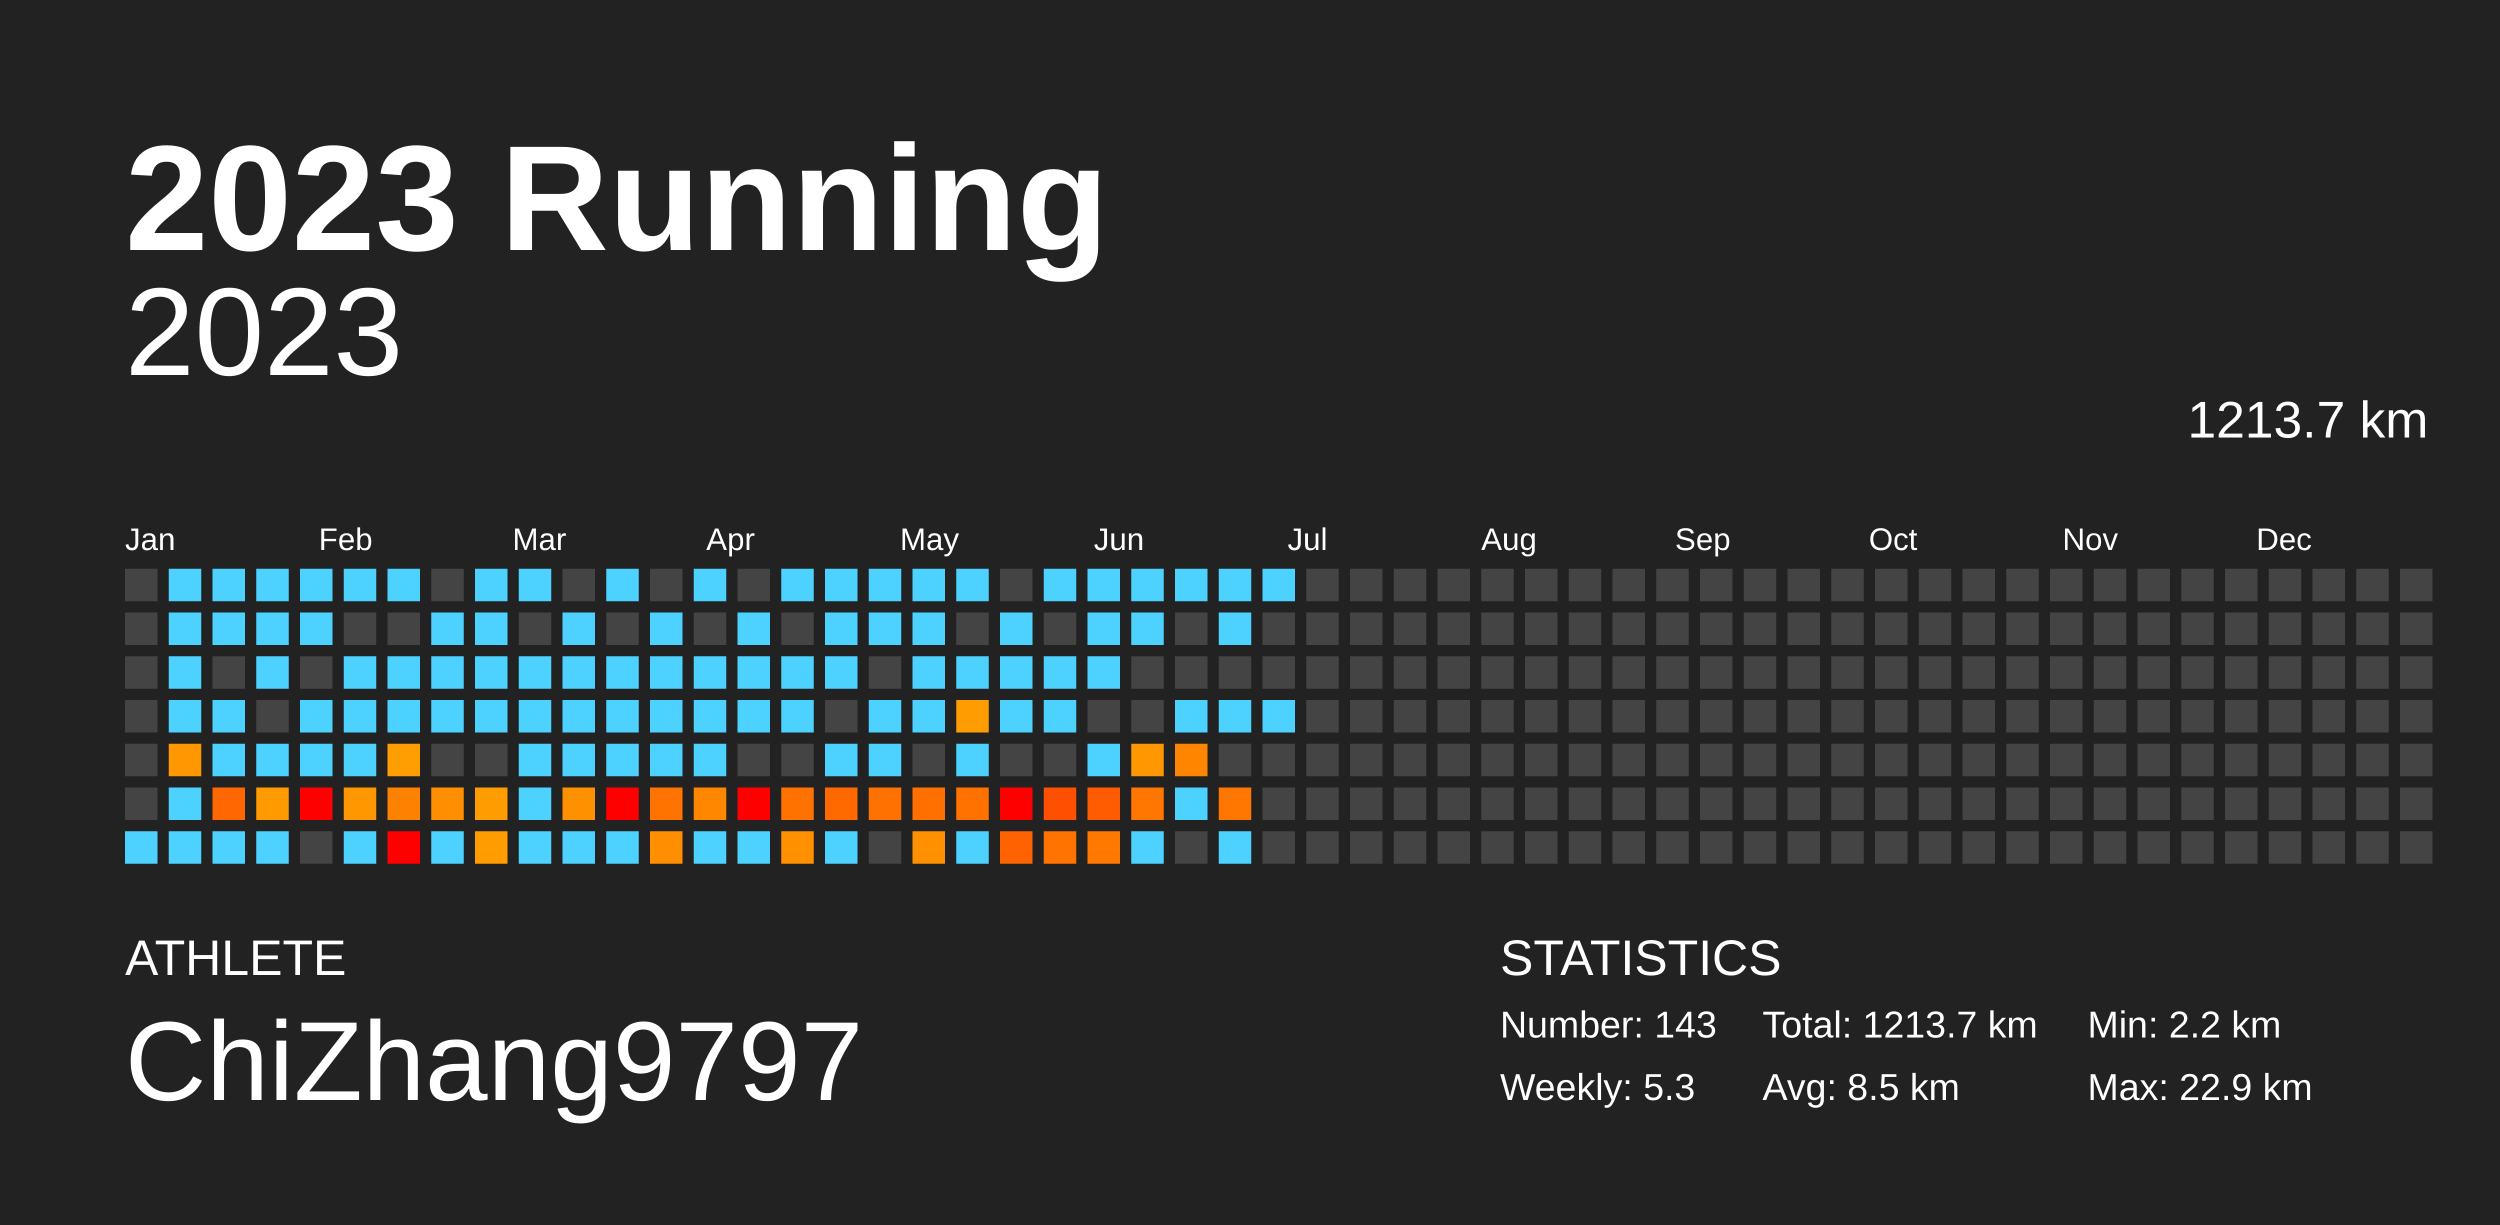
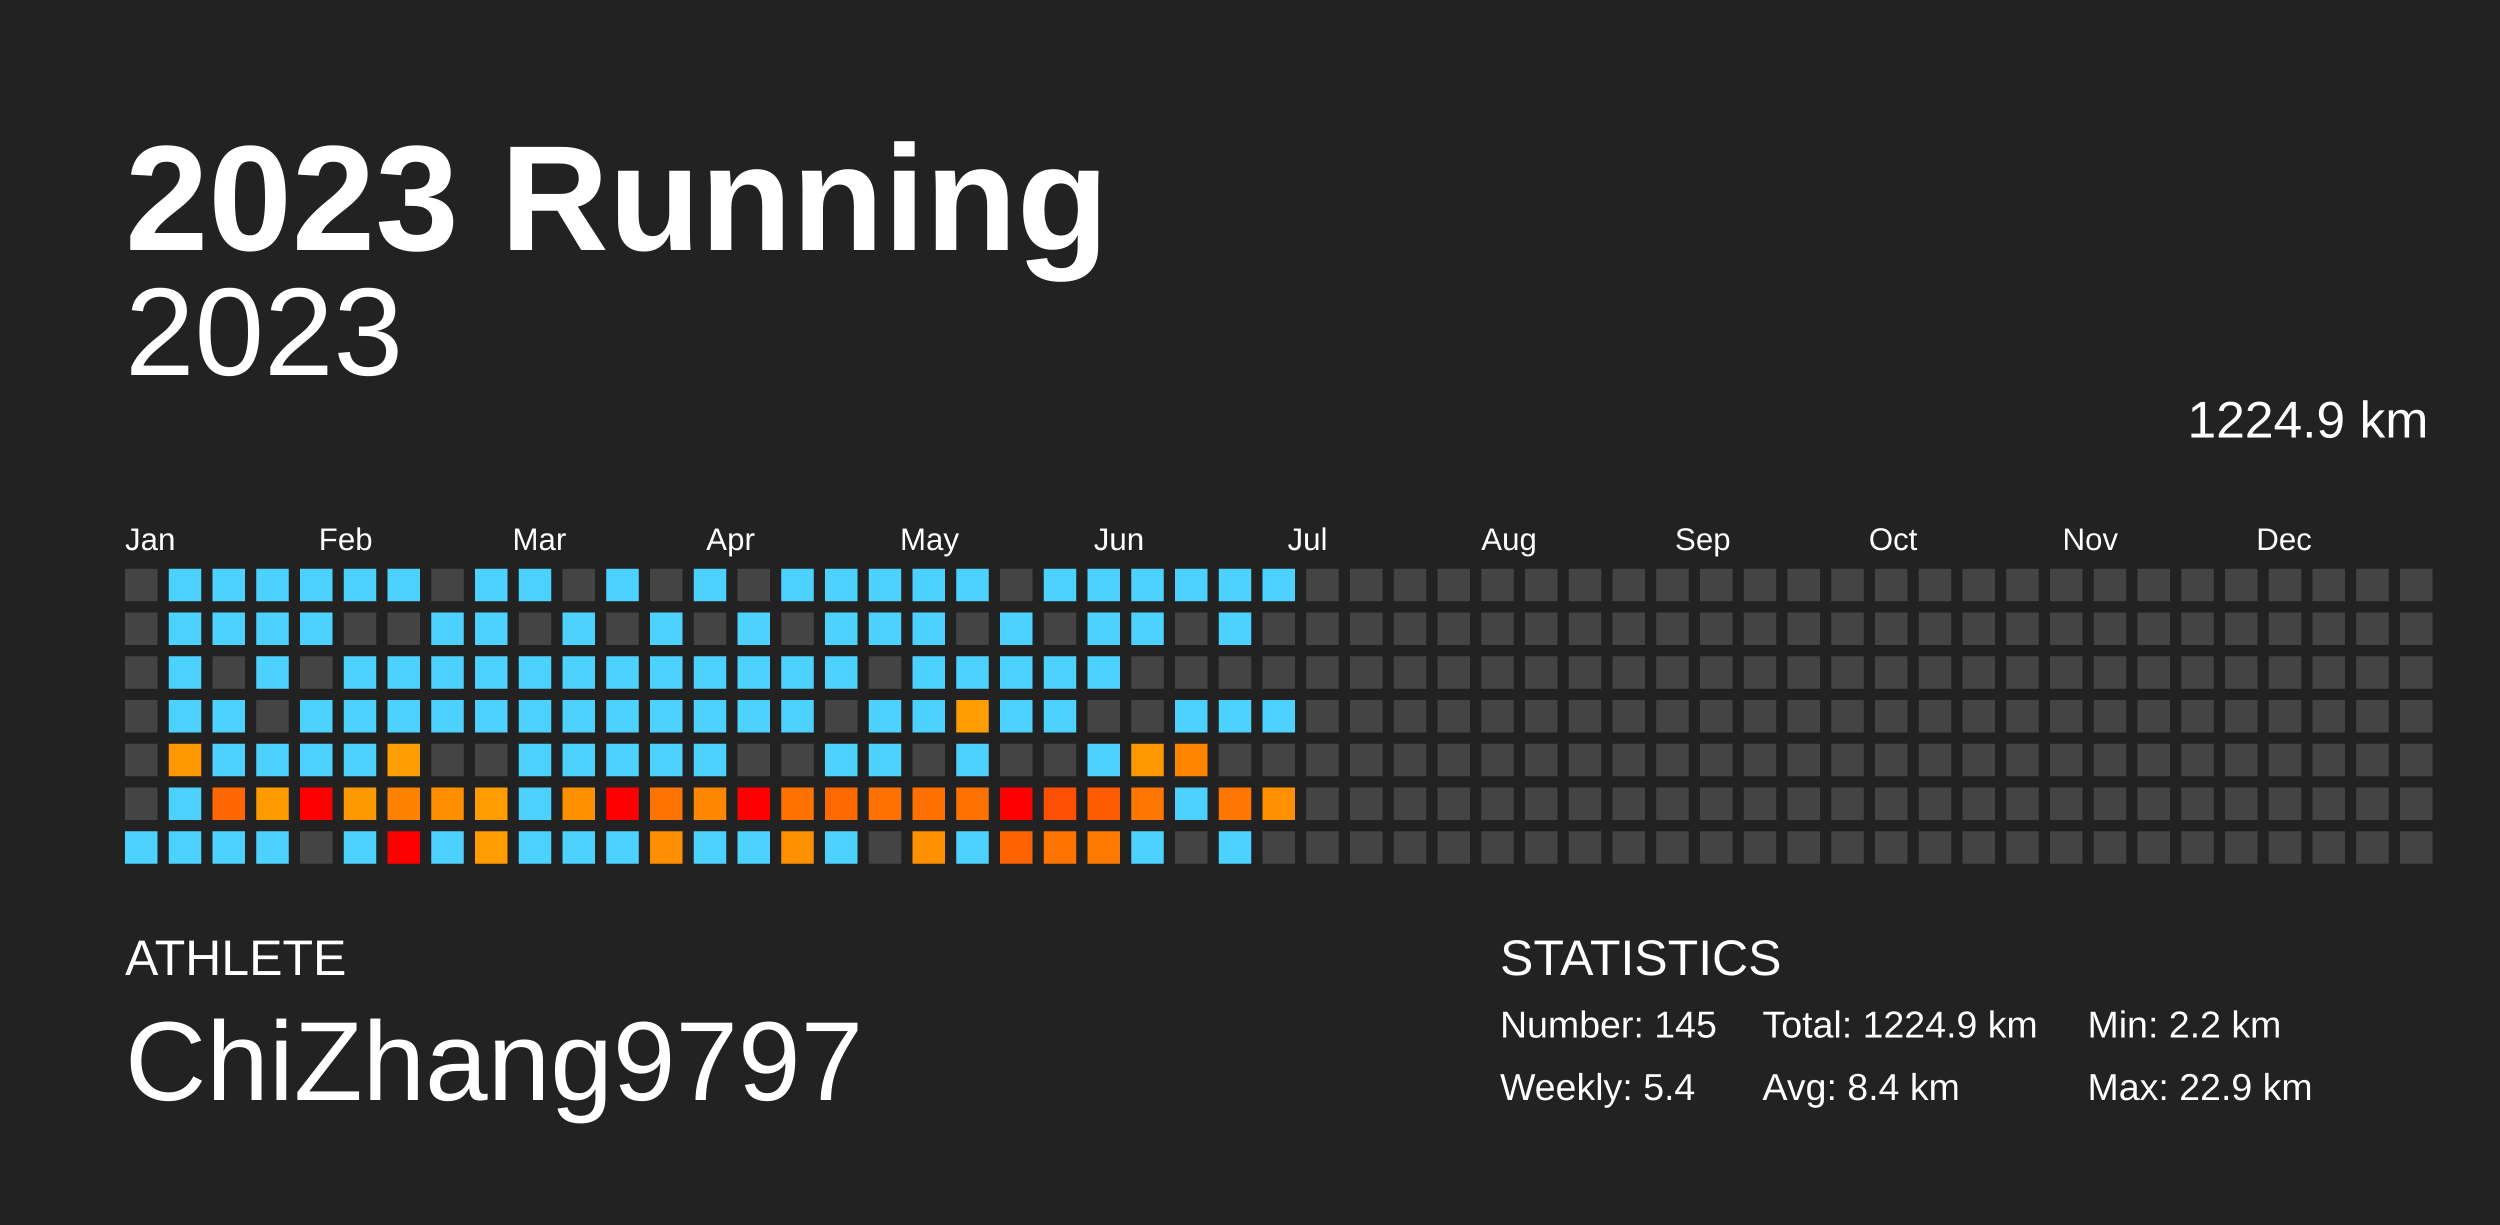
<svg xmlns="http://www.w3.org/2000/svg" baseProfile="full" height="98mm" version="1.1" viewBox="0,0,200,98" width="200mm">
  <defs />
  <rect fill="#222222" height="98" width="200" x="0" y="0" />
  <text fill="#FFFFFF" style="font-size:12px; font-family:Arial; font-weight:bold;" x="10" y="20">2023 Running</text>
  <text fill="#FFFFFF" style="font-size:4px; font-family:Arial" x="10" y="78">ATHLETE</text>
  <text fill="#FFFFFF" style="font-size:9px; font-family:Arial" x="10" y="88">ChiZhang9797</text>
  <text fill="#FFFFFF" style="font-size:4px; font-family:Arial" x="120" y="78">STATISTICS</text>
-   <text fill="#FFFFFF" style="font-size:3px; font-family:Arial" x="120" y="83">Number: 143</text>
-   <text fill="#FFFFFF" style="font-size:3px; font-family:Arial" x="120" y="88">Weekly: 5.3</text>
-   <text fill="#FFFFFF" style="font-size:3px; font-family:Arial" x="141" y="83">Total: 1213.7 km</text>
-   <text fill="#FFFFFF" style="font-size:3px; font-family:Arial" x="141" y="88">Avg: 8.5 km</text>
+   <text fill="#FFFFFF" style="font-size:3px; font-family:Arial" x="120" y="83">Number: 145</text>
+   <text fill="#FFFFFF" style="font-size:3px; font-family:Arial" x="120" y="88">Weekly: 5.4</text>
+   <text fill="#FFFFFF" style="font-size:3px; font-family:Arial" x="141" y="83">Total: 1224.9 km</text>
+   <text fill="#FFFFFF" style="font-size:3px; font-family:Arial" x="141" y="88">Avg: 8.4 km</text>
  <text fill="#FFFFFF" style="font-size:3px; font-family:Arial" x="167" y="83">Min: 2.2 km</text>
  <text fill="#FFFFFF" style="font-size:3px; font-family:Arial" x="167" y="88">Max: 22.9 km</text>
  <text alignment-baseline="hanging" fill="#FFFFFF" style="font-size:10.0px; font-family:Arial;" x="10" y="30">2023</text>
-   <text alignment-baseline="hanging" fill="#FFFFFF" style="font-size:4.125px; font-family:Arial;" x="175" y="35">1213.7 km</text>
+   <text alignment-baseline="hanging" fill="#FFFFFF" style="font-size:4.125px; font-family:Arial;" x="175" y="35">1224.9 km</text>
  <text fill="#FFFFFF" style="font-size:2.5px; font-family:Arial" x="10.0" y="44">Jan</text>
  <text fill="#FFFFFF" style="font-size:2.5px; font-family:Arial" x="25.5" y="44">Feb</text>
  <text fill="#FFFFFF" style="font-size:2.5px; font-family:Arial" x="41.0" y="44">Mar</text>
  <text fill="#FFFFFF" style="font-size:2.5px; font-family:Arial" x="56.5" y="44">Apr</text>
  <text fill="#FFFFFF" style="font-size:2.5px; font-family:Arial" x="72.0" y="44">May</text>
  <text fill="#FFFFFF" style="font-size:2.5px; font-family:Arial" x="87.5" y="44">Jun</text>
  <text fill="#FFFFFF" style="font-size:2.5px; font-family:Arial" x="103.0" y="44">Jul</text>
  <text fill="#FFFFFF" style="font-size:2.5px; font-family:Arial" x="118.5" y="44">Aug</text>
  <text fill="#FFFFFF" style="font-size:2.5px; font-family:Arial" x="134.0" y="44">Sep</text>
  <text fill="#FFFFFF" style="font-size:2.5px; font-family:Arial" x="149.5" y="44">Oct</text>
  <text fill="#FFFFFF" style="font-size:2.5px; font-family:Arial" x="165.0" y="44">Nov</text>
  <text fill="#FFFFFF" style="font-size:2.5px; font-family:Arial" x="180.5" y="44">Dec</text>
  <rect fill="#444444" height="2.6" width="2.6" x="10.0" y="45.5" />
  <rect fill="#444444" height="2.6" width="2.6" x="10.0" y="49.0" />
  <rect fill="#444444" height="2.6" width="2.6" x="10.0" y="52.5" />
  <rect fill="#444444" height="2.6" width="2.6" x="10.0" y="56.0" />
  <rect fill="#444444" height="2.6" width="2.6" x="10.0" y="59.5" />
  <rect fill="#444444" height="2.6" width="2.6" x="10.0" y="63.0" />
  <rect fill="#4dd2ff" height="2.6" width="2.6" x="10.0" y="66.5" />
  <rect fill="#4dd2ff" height="2.6" width="2.6" x="13.5" y="45.5" />
  <rect fill="#4dd2ff" height="2.6" width="2.6" x="13.5" y="49.0" />
  <rect fill="#4dd2ff" height="2.6" width="2.6" x="13.5" y="52.5" />
  <rect fill="#4dd2ff" height="2.6" width="2.6" x="13.5" y="56.0" />
  <rect fill="#ff9700" height="2.6" width="2.6" x="13.5" y="59.5" />
  <rect fill="#4dd2ff" height="2.6" width="2.6" x="13.5" y="63.0" />
  <rect fill="#4dd2ff" height="2.6" width="2.6" x="13.5" y="66.5" />
  <rect fill="#4dd2ff" height="2.6" width="2.6" x="17.0" y="45.5" />
  <rect fill="#4dd2ff" height="2.6" width="2.6" x="17.0" y="49.0" />
  <rect fill="#444444" height="2.6" width="2.6" x="17.0" y="52.5" />
  <rect fill="#4dd2ff" height="2.6" width="2.6" x="17.0" y="56.0" />
  <rect fill="#4dd2ff" height="2.6" width="2.6" x="17.0" y="59.5" />
  <rect fill="#ff6700" height="2.6" width="2.6" x="17.0" y="63.0" />
  <rect fill="#4dd2ff" height="2.6" width="2.6" x="17.0" y="66.5" />
  <rect fill="#4dd2ff" height="2.6" width="2.6" x="20.5" y="45.5" />
  <rect fill="#4dd2ff" height="2.6" width="2.6" x="20.5" y="49.0" />
  <rect fill="#4dd2ff" height="2.6" width="2.6" x="20.5" y="52.5" />
  <rect fill="#444444" height="2.6" width="2.6" x="20.5" y="56.0" />
  <rect fill="#4dd2ff" height="2.6" width="2.6" x="20.5" y="59.5" />
  <rect fill="#ff9b00" height="2.6" width="2.6" x="20.5" y="63.0" />
  <rect fill="#4dd2ff" height="2.6" width="2.6" x="20.5" y="66.5" />
  <rect fill="#4dd2ff" height="2.6" width="2.6" x="24.0" y="45.5" />
  <rect fill="#4dd2ff" height="2.6" width="2.6" x="24.0" y="49.0" />
  <rect fill="#444444" height="2.6" width="2.6" x="24.0" y="52.5" />
  <rect fill="#4dd2ff" height="2.6" width="2.6" x="24.0" y="56.0" />
  <rect fill="#4dd2ff" height="2.6" width="2.6" x="24.0" y="59.5" />
  <rect fill="red" height="2.6" width="2.6" x="24.0" y="63.0" />
  <rect fill="#444444" height="2.6" width="2.6" x="24.0" y="66.5" />
  <rect fill="#4dd2ff" height="2.6" width="2.6" x="27.5" y="45.5" />
  <rect fill="#444444" height="2.6" width="2.6" x="27.5" y="49.0" />
  <rect fill="#4dd2ff" height="2.6" width="2.6" x="27.5" y="52.5" />
  <rect fill="#4dd2ff" height="2.6" width="2.6" x="27.5" y="56.0" />
  <rect fill="#4dd2ff" height="2.6" width="2.6" x="27.5" y="59.5" />
  <rect fill="#ff9700" height="2.6" width="2.6" x="27.5" y="63.0" />
  <rect fill="#4dd2ff" height="2.6" width="2.6" x="27.5" y="66.5" />
  <rect fill="#4dd2ff" height="2.6" width="2.6" x="31.0" y="45.5" />
  <rect fill="#444444" height="2.6" width="2.6" x="31.0" y="49.0" />
  <rect fill="#4dd2ff" height="2.6" width="2.6" x="31.0" y="52.5" />
  <rect fill="#4dd2ff" height="2.6" width="2.6" x="31.0" y="56.0" />
  <rect fill="#ff9e00" height="2.6" width="2.6" x="31.0" y="59.5" />
  <rect fill="#ff8100" height="2.6" width="2.6" x="31.0" y="63.0" />
  <rect fill="red" height="2.6" width="2.6" x="31.0" y="66.5" />
  <rect fill="#444444" height="2.6" width="2.6" x="34.5" y="45.5" />
  <rect fill="#4dd2ff" height="2.6" width="2.6" x="34.5" y="49.0" />
  <rect fill="#4dd2ff" height="2.6" width="2.6" x="34.5" y="52.5" />
  <rect fill="#4dd2ff" height="2.6" width="2.6" x="34.5" y="56.0" />
  <rect fill="#444444" height="2.6" width="2.6" x="34.5" y="59.5" />
  <rect fill="#ff8f00" height="2.6" width="2.6" x="34.5" y="63.0" />
  <rect fill="#4dd2ff" height="2.6" width="2.6" x="34.5" y="66.5" />
  <rect fill="#4dd2ff" height="2.6" width="2.6" x="38.0" y="45.5" />
  <rect fill="#4dd2ff" height="2.6" width="2.6" x="38.0" y="49.0" />
  <rect fill="#4dd2ff" height="2.6" width="2.6" x="38.0" y="52.5" />
  <rect fill="#4dd2ff" height="2.6" width="2.6" x="38.0" y="56.0" />
  <rect fill="#444444" height="2.6" width="2.6" x="38.0" y="59.5" />
  <rect fill="#ff9c00" height="2.6" width="2.6" x="38.0" y="63.0" />
  <rect fill="#ff9c00" height="2.6" width="2.6" x="38.0" y="66.5" />
  <rect fill="#4dd2ff" height="2.6" width="2.6" x="41.5" y="45.5" />
  <rect fill="#444444" height="2.6" width="2.6" x="41.5" y="49.0" />
  <rect fill="#4dd2ff" height="2.6" width="2.6" x="41.5" y="52.5" />
  <rect fill="#4dd2ff" height="2.6" width="2.6" x="41.5" y="56.0" />
  <rect fill="#4dd2ff" height="2.6" width="2.6" x="41.5" y="59.5" />
  <rect fill="#4dd2ff" height="2.6" width="2.6" x="41.5" y="63.0" />
  <rect fill="#4dd2ff" height="2.6" width="2.6" x="41.5" y="66.5" />
  <rect fill="#444444" height="2.6" width="2.6" x="45.0" y="45.5" />
  <rect fill="#4dd2ff" height="2.6" width="2.6" x="45.0" y="49.0" />
  <rect fill="#4dd2ff" height="2.6" width="2.6" x="45.0" y="52.5" />
  <rect fill="#4dd2ff" height="2.6" width="2.6" x="45.0" y="56.0" />
  <rect fill="#4dd2ff" height="2.6" width="2.6" x="45.0" y="59.5" />
  <rect fill="#ff9000" height="2.6" width="2.6" x="45.0" y="63.0" />
  <rect fill="#4dd2ff" height="2.6" width="2.6" x="45.0" y="66.5" />
  <rect fill="#4dd2ff" height="2.6" width="2.6" x="48.5" y="45.5" />
  <rect fill="#444444" height="2.6" width="2.6" x="48.5" y="49.0" />
  <rect fill="#4dd2ff" height="2.6" width="2.6" x="48.5" y="52.5" />
  <rect fill="#4dd2ff" height="2.6" width="2.6" x="48.5" y="56.0" />
  <rect fill="#4dd2ff" height="2.6" width="2.6" x="48.5" y="59.5" />
  <rect fill="red" height="2.6" width="2.6" x="48.5" y="63.0" />
  <rect fill="#4dd2ff" height="2.6" width="2.6" x="48.5" y="66.5" />
  <rect fill="#444444" height="2.6" width="2.6" x="52.0" y="45.5" />
  <rect fill="#4dd2ff" height="2.6" width="2.6" x="52.0" y="49.0" />
  <rect fill="#4dd2ff" height="2.6" width="2.6" x="52.0" y="52.5" />
  <rect fill="#4dd2ff" height="2.6" width="2.6" x="52.0" y="56.0" />
  <rect fill="#4dd2ff" height="2.6" width="2.6" x="52.0" y="59.5" />
  <rect fill="#ff7400" height="2.6" width="2.6" x="52.0" y="63.0" />
  <rect fill="#ff8f00" height="2.6" width="2.6" x="52.0" y="66.5" />
  <rect fill="#4dd2ff" height="2.6" width="2.6" x="55.5" y="45.5" />
  <rect fill="#444444" height="2.6" width="2.6" x="55.5" y="49.0" />
  <rect fill="#4dd2ff" height="2.6" width="2.6" x="55.5" y="52.5" />
  <rect fill="#4dd2ff" height="2.6" width="2.6" x="55.5" y="56.0" />
  <rect fill="#4dd2ff" height="2.6" width="2.6" x="55.5" y="59.5" />
  <rect fill="#ff8700" height="2.6" width="2.6" x="55.5" y="63.0" />
  <rect fill="#4dd2ff" height="2.6" width="2.6" x="55.5" y="66.5" />
  <rect fill="#444444" height="2.6" width="2.6" x="59.0" y="45.5" />
  <rect fill="#4dd2ff" height="2.6" width="2.6" x="59.0" y="49.0" />
  <rect fill="#4dd2ff" height="2.6" width="2.6" x="59.0" y="52.5" />
  <rect fill="#4dd2ff" height="2.6" width="2.6" x="59.0" y="56.0" />
  <rect fill="#444444" height="2.6" width="2.6" x="59.0" y="59.5" />
  <rect fill="red" height="2.6" width="2.6" x="59.0" y="63.0" />
  <rect fill="#4dd2ff" height="2.6" width="2.6" x="59.0" y="66.5" />
  <rect fill="#4dd2ff" height="2.6" width="2.6" x="62.5" y="45.5" />
  <rect fill="#444444" height="2.6" width="2.6" x="62.5" y="49.0" />
  <rect fill="#4dd2ff" height="2.6" width="2.6" x="62.5" y="52.5" />
  <rect fill="#4dd2ff" height="2.6" width="2.6" x="62.5" y="56.0" />
  <rect fill="#444444" height="2.6" width="2.6" x="62.5" y="59.5" />
  <rect fill="#ff7200" height="2.6" width="2.6" x="62.5" y="63.0" />
  <rect fill="#ff9000" height="2.6" width="2.6" x="62.5" y="66.5" />
  <rect fill="#4dd2ff" height="2.6" width="2.6" x="66.0" y="45.5" />
  <rect fill="#4dd2ff" height="2.6" width="2.6" x="66.0" y="49.0" />
  <rect fill="#4dd2ff" height="2.6" width="2.6" x="66.0" y="52.5" />
  <rect fill="#444444" height="2.6" width="2.6" x="66.0" y="56.0" />
  <rect fill="#4dd2ff" height="2.6" width="2.6" x="66.0" y="59.5" />
  <rect fill="#ff6900" height="2.6" width="2.6" x="66.0" y="63.0" />
  <rect fill="#4dd2ff" height="2.6" width="2.6" x="66.0" y="66.5" />
  <rect fill="#4dd2ff" height="2.6" width="2.6" x="69.5" y="45.5" />
  <rect fill="#4dd2ff" height="2.6" width="2.6" x="69.5" y="49.0" />
  <rect fill="#444444" height="2.6" width="2.6" x="69.5" y="52.5" />
  <rect fill="#4dd2ff" height="2.6" width="2.6" x="69.5" y="56.0" />
  <rect fill="#4dd2ff" height="2.6" width="2.6" x="69.5" y="59.5" />
  <rect fill="#ff7100" height="2.6" width="2.6" x="69.5" y="63.0" />
  <rect fill="#444444" height="2.6" width="2.6" x="69.5" y="66.5" />
  <rect fill="#4dd2ff" height="2.6" width="2.6" x="73.0" y="45.5" />
  <rect fill="#4dd2ff" height="2.6" width="2.6" x="73.0" y="49.0" />
  <rect fill="#4dd2ff" height="2.6" width="2.6" x="73.0" y="52.5" />
  <rect fill="#4dd2ff" height="2.6" width="2.6" x="73.0" y="56.0" />
  <rect fill="#444444" height="2.6" width="2.6" x="73.0" y="59.5" />
  <rect fill="#ff7000" height="2.6" width="2.6" x="73.0" y="63.0" />
  <rect fill="#ff9000" height="2.6" width="2.6" x="73.0" y="66.5" />
  <rect fill="#4dd2ff" height="2.6" width="2.6" x="76.5" y="45.5" />
  <rect fill="#444444" height="2.6" width="2.6" x="76.5" y="49.0" />
  <rect fill="#4dd2ff" height="2.6" width="2.6" x="76.5" y="52.5" />
  <rect fill="#ff9d00" height="2.6" width="2.6" x="76.5" y="56.0" />
  <rect fill="#4dd2ff" height="2.6" width="2.6" x="76.5" y="59.5" />
  <rect fill="#ff7200" height="2.6" width="2.6" x="76.5" y="63.0" />
  <rect fill="#4dd2ff" height="2.6" width="2.6" x="76.5" y="66.5" />
  <rect fill="#444444" height="2.6" width="2.6" x="80.0" y="45.5" />
  <rect fill="#4dd2ff" height="2.6" width="2.6" x="80.0" y="49.0" />
  <rect fill="#4dd2ff" height="2.6" width="2.6" x="80.0" y="52.5" />
  <rect fill="#4dd2ff" height="2.6" width="2.6" x="80.0" y="56.0" />
  <rect fill="#444444" height="2.6" width="2.6" x="80.0" y="59.5" />
  <rect fill="red" height="2.6" width="2.6" x="80.0" y="63.0" />
  <rect fill="#ff6200" height="2.6" width="2.6" x="80.0" y="66.5" />
  <rect fill="#4dd2ff" height="2.6" width="2.6" x="83.5" y="45.5" />
  <rect fill="#444444" height="2.6" width="2.6" x="83.5" y="49.0" />
  <rect fill="#4dd2ff" height="2.6" width="2.6" x="83.5" y="52.5" />
  <rect fill="#4dd2ff" height="2.6" width="2.6" x="83.5" y="56.0" />
  <rect fill="#444444" height="2.6" width="2.6" x="83.5" y="59.5" />
  <rect fill="#ff4f00" height="2.6" width="2.6" x="83.5" y="63.0" />
  <rect fill="#ff7300" height="2.6" width="2.6" x="83.5" y="66.5" />
  <rect fill="#4dd2ff" height="2.6" width="2.6" x="87.0" y="45.5" />
  <rect fill="#4dd2ff" height="2.6" width="2.6" x="87.0" y="49.0" />
  <rect fill="#4dd2ff" height="2.6" width="2.6" x="87.0" y="52.5" />
  <rect fill="#444444" height="2.6" width="2.6" x="87.0" y="56.0" />
  <rect fill="#4dd2ff" height="2.6" width="2.6" x="87.0" y="59.5" />
  <rect fill="#ff5b00" height="2.6" width="2.6" x="87.0" y="63.0" />
  <rect fill="#ff7900" height="2.6" width="2.6" x="87.0" y="66.5" />
  <rect fill="#4dd2ff" height="2.6" width="2.6" x="90.5" y="45.5" />
  <rect fill="#4dd2ff" height="2.6" width="2.6" x="90.5" y="49.0" />
  <rect fill="#444444" height="2.6" width="2.6" x="90.5" y="52.5" />
  <rect fill="#444444" height="2.6" width="2.6" x="90.5" y="56.0" />
  <rect fill="#ff9700" height="2.6" width="2.6" x="90.5" y="59.5" />
  <rect fill="#ff7600" height="2.6" width="2.6" x="90.5" y="63.0" />
  <rect fill="#4dd2ff" height="2.6" width="2.6" x="90.5" y="66.5" />
  <rect fill="#4dd2ff" height="2.6" width="2.6" x="94.0" y="45.5" />
  <rect fill="#444444" height="2.6" width="2.6" x="94.0" y="49.0" />
  <rect fill="#444444" height="2.6" width="2.6" x="94.0" y="52.5" />
  <rect fill="#4dd2ff" height="2.6" width="2.6" x="94.0" y="56.0" />
  <rect fill="#ff8400" height="2.6" width="2.6" x="94.0" y="59.5" />
  <rect fill="#4dd2ff" height="2.6" width="2.6" x="94.0" y="63.0" />
  <rect fill="#444444" height="2.6" width="2.6" x="94.0" y="66.5" />
  <rect fill="#4dd2ff" height="2.6" width="2.6" x="97.5" y="45.5" />
  <rect fill="#4dd2ff" height="2.6" width="2.6" x="97.5" y="49.0" />
  <rect fill="#444444" height="2.6" width="2.6" x="97.5" y="52.5" />
  <rect fill="#4dd2ff" height="2.6" width="2.6" x="97.5" y="56.0" />
  <rect fill="#444444" height="2.6" width="2.6" x="97.5" y="59.5" />
  <rect fill="#ff7700" height="2.6" width="2.6" x="97.5" y="63.0" />
  <rect fill="#4dd2ff" height="2.6" width="2.6" x="97.5" y="66.5" />
  <rect fill="#4dd2ff" height="2.6" width="2.6" x="101.0" y="45.5" />
  <rect fill="#444444" height="2.6" width="2.6" x="101.0" y="49.0" />
  <rect fill="#444444" height="2.6" width="2.6" x="101.0" y="52.5" />
  <rect fill="#4dd2ff" height="2.6" width="2.6" x="101.0" y="56.0" />
  <rect fill="#444444" height="2.6" width="2.6" x="101.0" y="59.5" />
-   <rect fill="#444444" height="2.6" width="2.6" x="101.0" y="63.0" />
+   <rect fill="#ff9000" height="2.6" width="2.6" x="101.0" y="63.0" />
  <rect fill="#444444" height="2.6" width="2.6" x="101.0" y="66.5" />
  <rect fill="#444444" height="2.6" width="2.6" x="104.5" y="45.5" />
  <rect fill="#444444" height="2.6" width="2.6" x="104.5" y="49.0" />
  <rect fill="#444444" height="2.6" width="2.6" x="104.5" y="52.5" />
  <rect fill="#444444" height="2.6" width="2.6" x="104.5" y="56.0" />
  <rect fill="#444444" height="2.6" width="2.6" x="104.5" y="59.5" />
  <rect fill="#444444" height="2.6" width="2.6" x="104.5" y="63.0" />
  <rect fill="#444444" height="2.6" width="2.6" x="104.5" y="66.5" />
  <rect fill="#444444" height="2.6" width="2.6" x="108.0" y="45.5" />
  <rect fill="#444444" height="2.6" width="2.6" x="108.0" y="49.0" />
  <rect fill="#444444" height="2.6" width="2.6" x="108.0" y="52.5" />
  <rect fill="#444444" height="2.6" width="2.6" x="108.0" y="56.0" />
  <rect fill="#444444" height="2.6" width="2.6" x="108.0" y="59.5" />
  <rect fill="#444444" height="2.6" width="2.6" x="108.0" y="63.0" />
  <rect fill="#444444" height="2.6" width="2.6" x="108.0" y="66.5" />
  <rect fill="#444444" height="2.6" width="2.6" x="111.5" y="45.5" />
  <rect fill="#444444" height="2.6" width="2.6" x="111.5" y="49.0" />
  <rect fill="#444444" height="2.6" width="2.6" x="111.5" y="52.5" />
  <rect fill="#444444" height="2.6" width="2.6" x="111.5" y="56.0" />
  <rect fill="#444444" height="2.6" width="2.6" x="111.5" y="59.5" />
  <rect fill="#444444" height="2.6" width="2.6" x="111.5" y="63.0" />
  <rect fill="#444444" height="2.6" width="2.6" x="111.5" y="66.5" />
  <rect fill="#444444" height="2.6" width="2.6" x="115.0" y="45.5" />
  <rect fill="#444444" height="2.6" width="2.6" x="115.0" y="49.0" />
  <rect fill="#444444" height="2.6" width="2.6" x="115.0" y="52.5" />
  <rect fill="#444444" height="2.6" width="2.6" x="115.0" y="56.0" />
  <rect fill="#444444" height="2.6" width="2.6" x="115.0" y="59.5" />
  <rect fill="#444444" height="2.6" width="2.6" x="115.0" y="63.0" />
  <rect fill="#444444" height="2.6" width="2.6" x="115.0" y="66.5" />
  <rect fill="#444444" height="2.6" width="2.6" x="118.5" y="45.5" />
  <rect fill="#444444" height="2.6" width="2.6" x="118.5" y="49.0" />
  <rect fill="#444444" height="2.6" width="2.6" x="118.5" y="52.5" />
  <rect fill="#444444" height="2.6" width="2.6" x="118.5" y="56.0" />
  <rect fill="#444444" height="2.6" width="2.6" x="118.5" y="59.5" />
  <rect fill="#444444" height="2.6" width="2.6" x="118.5" y="63.0" />
  <rect fill="#444444" height="2.6" width="2.6" x="118.5" y="66.5" />
  <rect fill="#444444" height="2.6" width="2.6" x="122.0" y="45.5" />
  <rect fill="#444444" height="2.6" width="2.6" x="122.0" y="49.0" />
  <rect fill="#444444" height="2.6" width="2.6" x="122.0" y="52.5" />
  <rect fill="#444444" height="2.6" width="2.6" x="122.0" y="56.0" />
  <rect fill="#444444" height="2.6" width="2.6" x="122.0" y="59.5" />
  <rect fill="#444444" height="2.6" width="2.6" x="122.0" y="63.0" />
  <rect fill="#444444" height="2.6" width="2.6" x="122.0" y="66.5" />
  <rect fill="#444444" height="2.6" width="2.6" x="125.5" y="45.5" />
  <rect fill="#444444" height="2.6" width="2.6" x="125.5" y="49.0" />
  <rect fill="#444444" height="2.6" width="2.6" x="125.5" y="52.5" />
  <rect fill="#444444" height="2.6" width="2.6" x="125.5" y="56.0" />
  <rect fill="#444444" height="2.6" width="2.6" x="125.5" y="59.5" />
  <rect fill="#444444" height="2.6" width="2.6" x="125.5" y="63.0" />
  <rect fill="#444444" height="2.6" width="2.6" x="125.5" y="66.5" />
  <rect fill="#444444" height="2.6" width="2.6" x="129.0" y="45.5" />
  <rect fill="#444444" height="2.6" width="2.6" x="129.0" y="49.0" />
  <rect fill="#444444" height="2.6" width="2.6" x="129.0" y="52.5" />
  <rect fill="#444444" height="2.6" width="2.6" x="129.0" y="56.0" />
  <rect fill="#444444" height="2.6" width="2.6" x="129.0" y="59.5" />
  <rect fill="#444444" height="2.6" width="2.6" x="129.0" y="63.0" />
  <rect fill="#444444" height="2.6" width="2.6" x="129.0" y="66.5" />
  <rect fill="#444444" height="2.6" width="2.6" x="132.5" y="45.5" />
  <rect fill="#444444" height="2.6" width="2.6" x="132.5" y="49.0" />
  <rect fill="#444444" height="2.6" width="2.6" x="132.5" y="52.5" />
  <rect fill="#444444" height="2.6" width="2.6" x="132.5" y="56.0" />
  <rect fill="#444444" height="2.6" width="2.6" x="132.5" y="59.5" />
  <rect fill="#444444" height="2.6" width="2.6" x="132.5" y="63.0" />
  <rect fill="#444444" height="2.6" width="2.6" x="132.5" y="66.5" />
  <rect fill="#444444" height="2.6" width="2.6" x="136.0" y="45.5" />
  <rect fill="#444444" height="2.6" width="2.6" x="136.0" y="49.0" />
  <rect fill="#444444" height="2.6" width="2.6" x="136.0" y="52.5" />
  <rect fill="#444444" height="2.6" width="2.6" x="136.0" y="56.0" />
  <rect fill="#444444" height="2.6" width="2.6" x="136.0" y="59.5" />
  <rect fill="#444444" height="2.6" width="2.6" x="136.0" y="63.0" />
  <rect fill="#444444" height="2.6" width="2.6" x="136.0" y="66.5" />
  <rect fill="#444444" height="2.6" width="2.6" x="139.5" y="45.5" />
  <rect fill="#444444" height="2.6" width="2.6" x="139.5" y="49.0" />
  <rect fill="#444444" height="2.6" width="2.6" x="139.5" y="52.5" />
  <rect fill="#444444" height="2.6" width="2.6" x="139.5" y="56.0" />
  <rect fill="#444444" height="2.6" width="2.6" x="139.5" y="59.5" />
  <rect fill="#444444" height="2.6" width="2.6" x="139.5" y="63.0" />
  <rect fill="#444444" height="2.6" width="2.6" x="139.5" y="66.5" />
  <rect fill="#444444" height="2.6" width="2.6" x="143.0" y="45.5" />
  <rect fill="#444444" height="2.6" width="2.6" x="143.0" y="49.0" />
  <rect fill="#444444" height="2.6" width="2.6" x="143.0" y="52.5" />
  <rect fill="#444444" height="2.6" width="2.6" x="143.0" y="56.0" />
  <rect fill="#444444" height="2.6" width="2.6" x="143.0" y="59.5" />
  <rect fill="#444444" height="2.6" width="2.6" x="143.0" y="63.0" />
  <rect fill="#444444" height="2.6" width="2.6" x="143.0" y="66.5" />
  <rect fill="#444444" height="2.6" width="2.6" x="146.5" y="45.5" />
  <rect fill="#444444" height="2.6" width="2.6" x="146.5" y="49.0" />
  <rect fill="#444444" height="2.6" width="2.6" x="146.5" y="52.5" />
  <rect fill="#444444" height="2.6" width="2.6" x="146.5" y="56.0" />
  <rect fill="#444444" height="2.6" width="2.6" x="146.5" y="59.5" />
  <rect fill="#444444" height="2.6" width="2.6" x="146.5" y="63.0" />
  <rect fill="#444444" height="2.6" width="2.6" x="146.5" y="66.5" />
  <rect fill="#444444" height="2.6" width="2.6" x="150.0" y="45.5" />
  <rect fill="#444444" height="2.6" width="2.6" x="150.0" y="49.0" />
  <rect fill="#444444" height="2.6" width="2.6" x="150.0" y="52.5" />
  <rect fill="#444444" height="2.6" width="2.6" x="150.0" y="56.0" />
  <rect fill="#444444" height="2.6" width="2.6" x="150.0" y="59.5" />
  <rect fill="#444444" height="2.6" width="2.6" x="150.0" y="63.0" />
  <rect fill="#444444" height="2.6" width="2.6" x="150.0" y="66.5" />
  <rect fill="#444444" height="2.6" width="2.6" x="153.5" y="45.5" />
  <rect fill="#444444" height="2.6" width="2.6" x="153.5" y="49.0" />
  <rect fill="#444444" height="2.6" width="2.6" x="153.5" y="52.5" />
  <rect fill="#444444" height="2.6" width="2.6" x="153.5" y="56.0" />
  <rect fill="#444444" height="2.6" width="2.6" x="153.5" y="59.5" />
  <rect fill="#444444" height="2.6" width="2.6" x="153.5" y="63.0" />
  <rect fill="#444444" height="2.6" width="2.6" x="153.5" y="66.5" />
  <rect fill="#444444" height="2.6" width="2.6" x="157.0" y="45.5" />
  <rect fill="#444444" height="2.6" width="2.6" x="157.0" y="49.0" />
  <rect fill="#444444" height="2.6" width="2.6" x="157.0" y="52.5" />
  <rect fill="#444444" height="2.6" width="2.6" x="157.0" y="56.0" />
  <rect fill="#444444" height="2.6" width="2.6" x="157.0" y="59.5" />
  <rect fill="#444444" height="2.6" width="2.6" x="157.0" y="63.0" />
  <rect fill="#444444" height="2.6" width="2.6" x="157.0" y="66.5" />
  <rect fill="#444444" height="2.6" width="2.6" x="160.5" y="45.5" />
  <rect fill="#444444" height="2.6" width="2.6" x="160.5" y="49.0" />
  <rect fill="#444444" height="2.6" width="2.6" x="160.5" y="52.5" />
  <rect fill="#444444" height="2.6" width="2.6" x="160.5" y="56.0" />
  <rect fill="#444444" height="2.6" width="2.6" x="160.5" y="59.5" />
  <rect fill="#444444" height="2.6" width="2.6" x="160.5" y="63.0" />
  <rect fill="#444444" height="2.6" width="2.6" x="160.5" y="66.5" />
  <rect fill="#444444" height="2.6" width="2.6" x="164.0" y="45.5" />
  <rect fill="#444444" height="2.6" width="2.6" x="164.0" y="49.0" />
  <rect fill="#444444" height="2.6" width="2.6" x="164.0" y="52.5" />
  <rect fill="#444444" height="2.6" width="2.6" x="164.0" y="56.0" />
  <rect fill="#444444" height="2.6" width="2.6" x="164.0" y="59.5" />
  <rect fill="#444444" height="2.6" width="2.6" x="164.0" y="63.0" />
  <rect fill="#444444" height="2.6" width="2.6" x="164.0" y="66.5" />
  <rect fill="#444444" height="2.6" width="2.6" x="167.5" y="45.5" />
  <rect fill="#444444" height="2.6" width="2.6" x="167.5" y="49.0" />
  <rect fill="#444444" height="2.6" width="2.6" x="167.5" y="52.5" />
  <rect fill="#444444" height="2.6" width="2.6" x="167.5" y="56.0" />
  <rect fill="#444444" height="2.6" width="2.6" x="167.5" y="59.5" />
  <rect fill="#444444" height="2.6" width="2.6" x="167.5" y="63.0" />
  <rect fill="#444444" height="2.6" width="2.6" x="167.5" y="66.5" />
  <rect fill="#444444" height="2.6" width="2.6" x="171.0" y="45.5" />
  <rect fill="#444444" height="2.6" width="2.6" x="171.0" y="49.0" />
  <rect fill="#444444" height="2.6" width="2.6" x="171.0" y="52.5" />
  <rect fill="#444444" height="2.6" width="2.6" x="171.0" y="56.0" />
  <rect fill="#444444" height="2.6" width="2.6" x="171.0" y="59.5" />
  <rect fill="#444444" height="2.6" width="2.6" x="171.0" y="63.0" />
  <rect fill="#444444" height="2.6" width="2.6" x="171.0" y="66.5" />
  <rect fill="#444444" height="2.6" width="2.6" x="174.5" y="45.5" />
  <rect fill="#444444" height="2.6" width="2.6" x="174.5" y="49.0" />
  <rect fill="#444444" height="2.6" width="2.6" x="174.5" y="52.5" />
  <rect fill="#444444" height="2.6" width="2.6" x="174.5" y="56.0" />
  <rect fill="#444444" height="2.6" width="2.6" x="174.5" y="59.5" />
  <rect fill="#444444" height="2.6" width="2.6" x="174.5" y="63.0" />
  <rect fill="#444444" height="2.6" width="2.6" x="174.5" y="66.5" />
  <rect fill="#444444" height="2.6" width="2.6" x="178.0" y="45.5" />
  <rect fill="#444444" height="2.6" width="2.6" x="178.0" y="49.0" />
  <rect fill="#444444" height="2.6" width="2.6" x="178.0" y="52.5" />
  <rect fill="#444444" height="2.6" width="2.6" x="178.0" y="56.0" />
  <rect fill="#444444" height="2.6" width="2.6" x="178.0" y="59.5" />
  <rect fill="#444444" height="2.6" width="2.6" x="178.0" y="63.0" />
  <rect fill="#444444" height="2.6" width="2.6" x="178.0" y="66.5" />
  <rect fill="#444444" height="2.6" width="2.6" x="181.5" y="45.5" />
  <rect fill="#444444" height="2.6" width="2.6" x="181.5" y="49.0" />
  <rect fill="#444444" height="2.6" width="2.6" x="181.5" y="52.5" />
  <rect fill="#444444" height="2.6" width="2.6" x="181.5" y="56.0" />
  <rect fill="#444444" height="2.6" width="2.6" x="181.5" y="59.5" />
  <rect fill="#444444" height="2.6" width="2.6" x="181.5" y="63.0" />
  <rect fill="#444444" height="2.6" width="2.6" x="181.5" y="66.5" />
  <rect fill="#444444" height="2.6" width="2.6" x="185.0" y="45.5" />
  <rect fill="#444444" height="2.6" width="2.6" x="185.0" y="49.0" />
  <rect fill="#444444" height="2.6" width="2.6" x="185.0" y="52.5" />
  <rect fill="#444444" height="2.6" width="2.6" x="185.0" y="56.0" />
  <rect fill="#444444" height="2.6" width="2.6" x="185.0" y="59.5" />
  <rect fill="#444444" height="2.6" width="2.6" x="185.0" y="63.0" />
  <rect fill="#444444" height="2.6" width="2.6" x="185.0" y="66.5" />
  <rect fill="#444444" height="2.6" width="2.6" x="188.5" y="45.5" />
  <rect fill="#444444" height="2.6" width="2.6" x="188.5" y="49.0" />
  <rect fill="#444444" height="2.6" width="2.6" x="188.5" y="52.5" />
  <rect fill="#444444" height="2.6" width="2.6" x="188.5" y="56.0" />
  <rect fill="#444444" height="2.6" width="2.6" x="188.5" y="59.5" />
  <rect fill="#444444" height="2.6" width="2.6" x="188.5" y="63.0" />
  <rect fill="#444444" height="2.6" width="2.6" x="188.5" y="66.5" />
  <rect fill="#444444" height="2.6" width="2.6" x="192.0" y="45.5" />
  <rect fill="#444444" height="2.6" width="2.6" x="192.0" y="49.0" />
  <rect fill="#444444" height="2.6" width="2.6" x="192.0" y="52.5" />
  <rect fill="#444444" height="2.6" width="2.6" x="192.0" y="56.0" />
  <rect fill="#444444" height="2.6" width="2.6" x="192.0" y="59.5" />
  <rect fill="#444444" height="2.6" width="2.6" x="192.0" y="63.0" />
  <rect fill="#444444" height="2.6" width="2.6" x="192.0" y="66.5" />
</svg>
